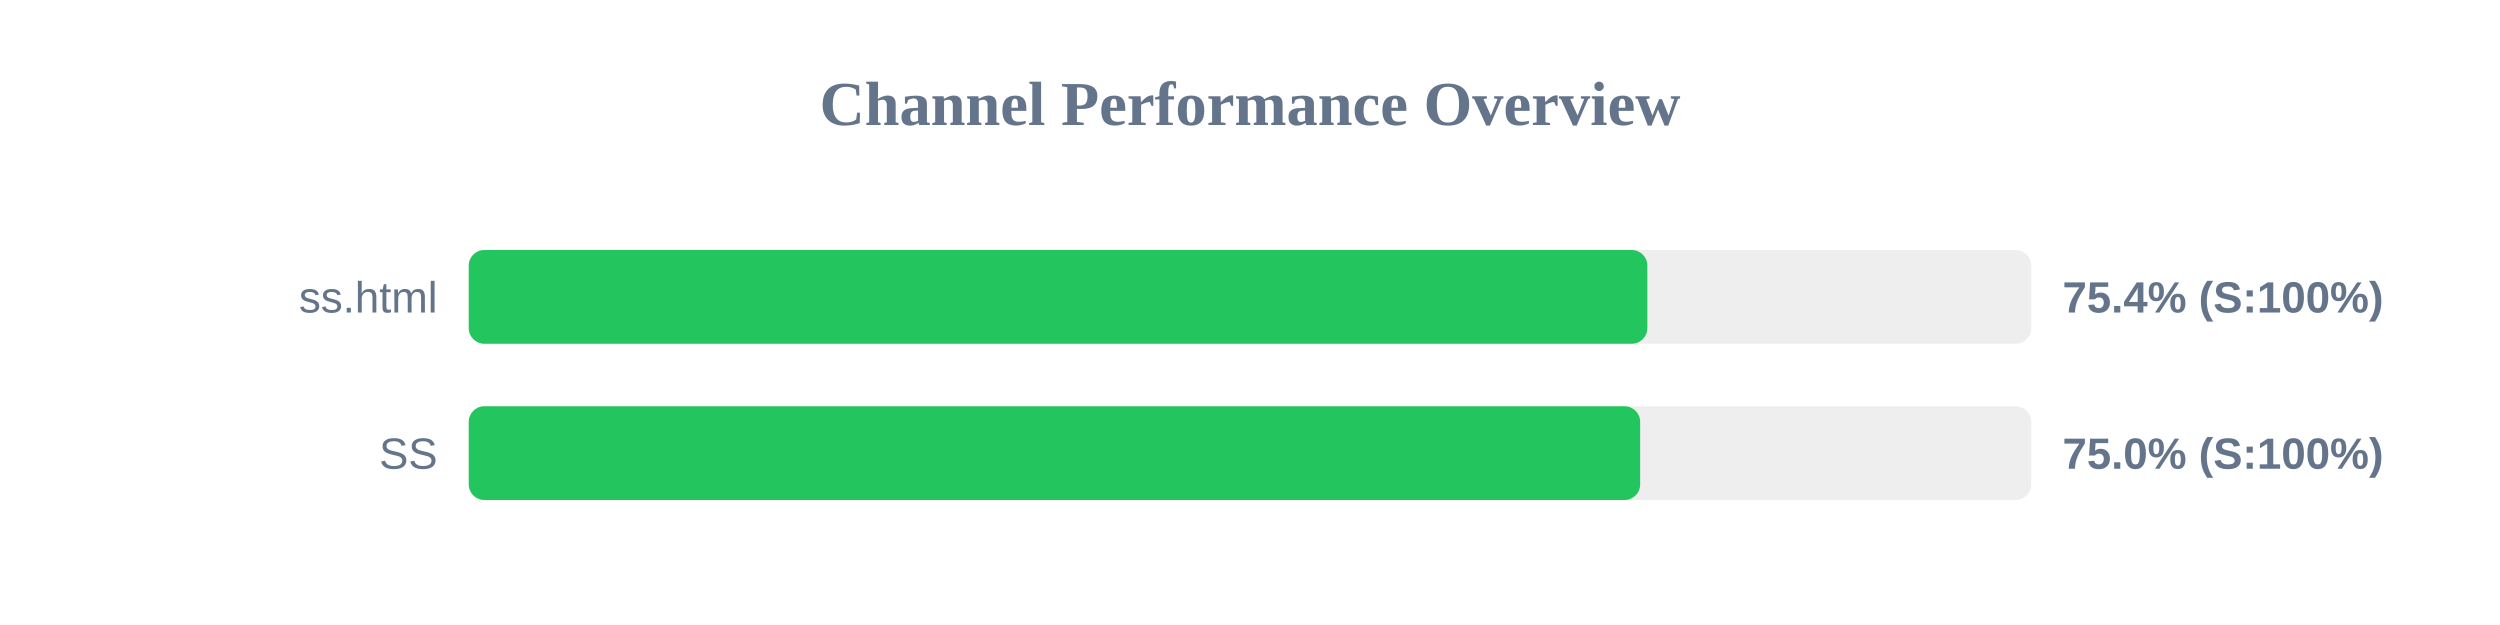
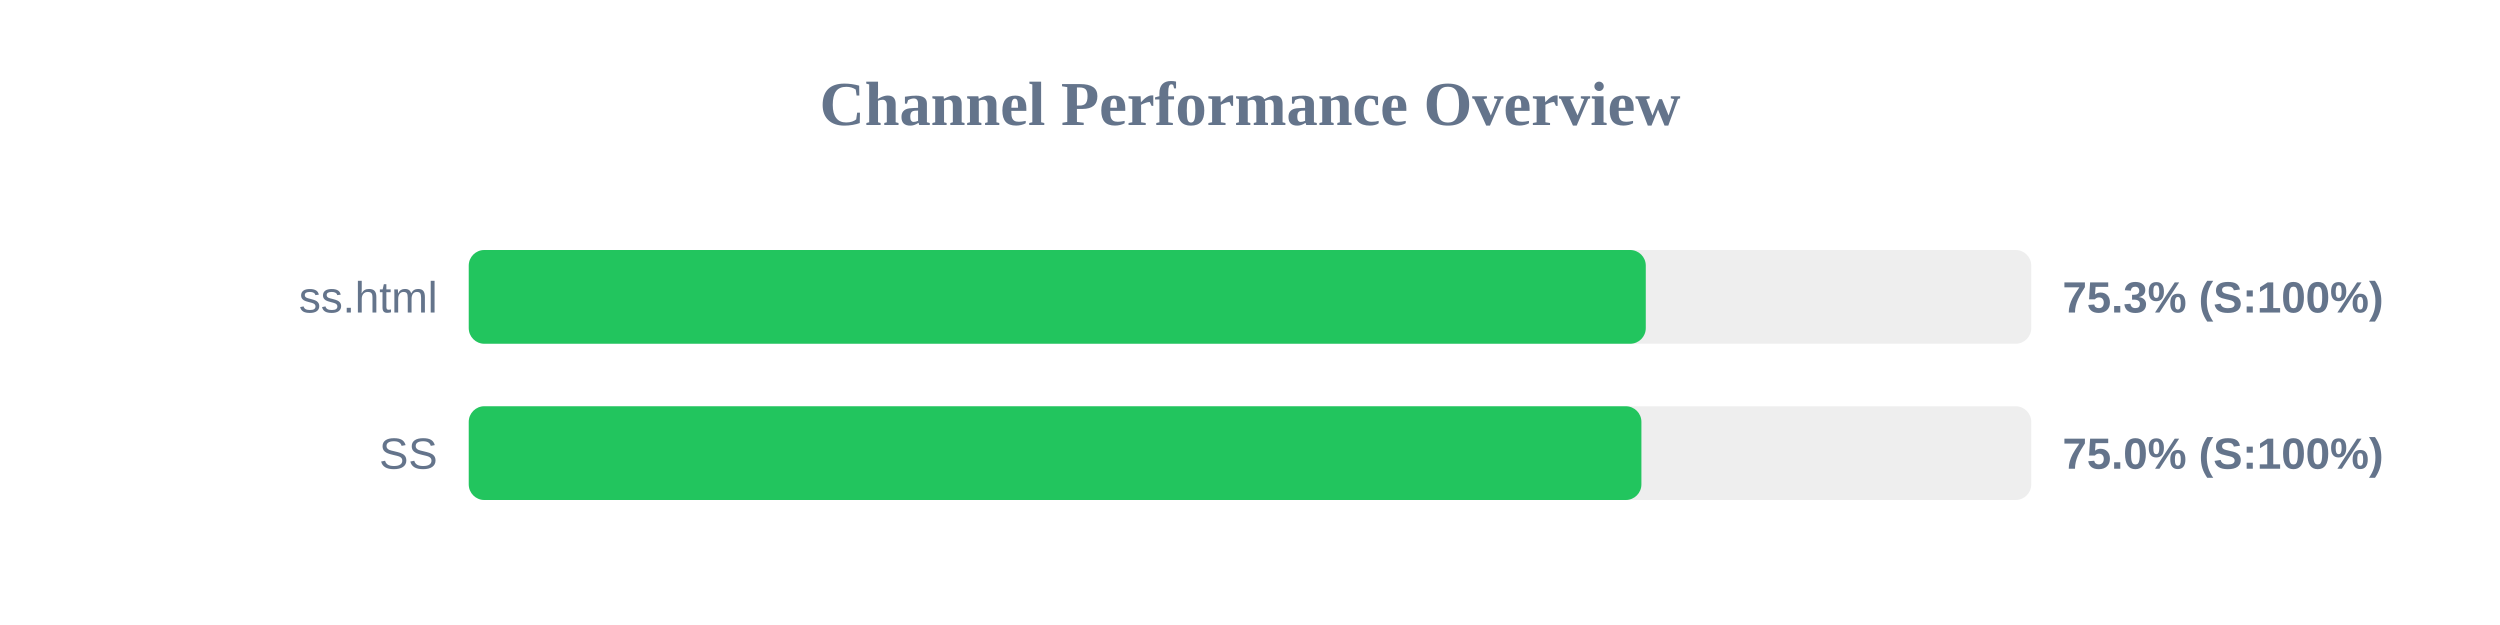
<svg xmlns="http://www.w3.org/2000/svg" width="800" height="200" version="1.1">
  <style>
        .row { font: 14px Arial; fill: #64748b; }
        .score { font: bold 14px Arial; fill: #64748b; }
    </style>
  <text x="400" y="40" text-anchor="middle" font-size="20px" font-weight="bold" fill="#64748b">Channel Performance Overview</text>
  <rect x="150" y="80" width="500" height="30" fill="#eee" rx="5" />
-   <rect x="150" y="80" width="377.15" height="30" fill="#22c55e" rx="5" />
+   <rect x="150" y="80" width="376.65" height="30" fill="#22c55e" rx="5" />
  <text x="140" y="100" text-anchor="end" class="row">ss.html</text>
-   <text x="660" y="100" text-anchor="start" class="score">75.4% (S:100%)</text>
+   <text x="660" y="100" text-anchor="start" class="score">75.3% (S:100%)</text>
  <rect x="150" y="130" width="500" height="30" fill="#eee" rx="5" />
-   <rect x="150" y="130" width="374.85" height="30" fill="#22c55e" rx="5" />
+   <rect x="150" y="130" width="375.25" height="30" fill="#22c55e" rx="5" />
  <text x="140" y="150" text-anchor="end" class="row">SS</text>
  <text x="660" y="150" text-anchor="start" class="score">75.0% (S:100%)</text>
</svg>
